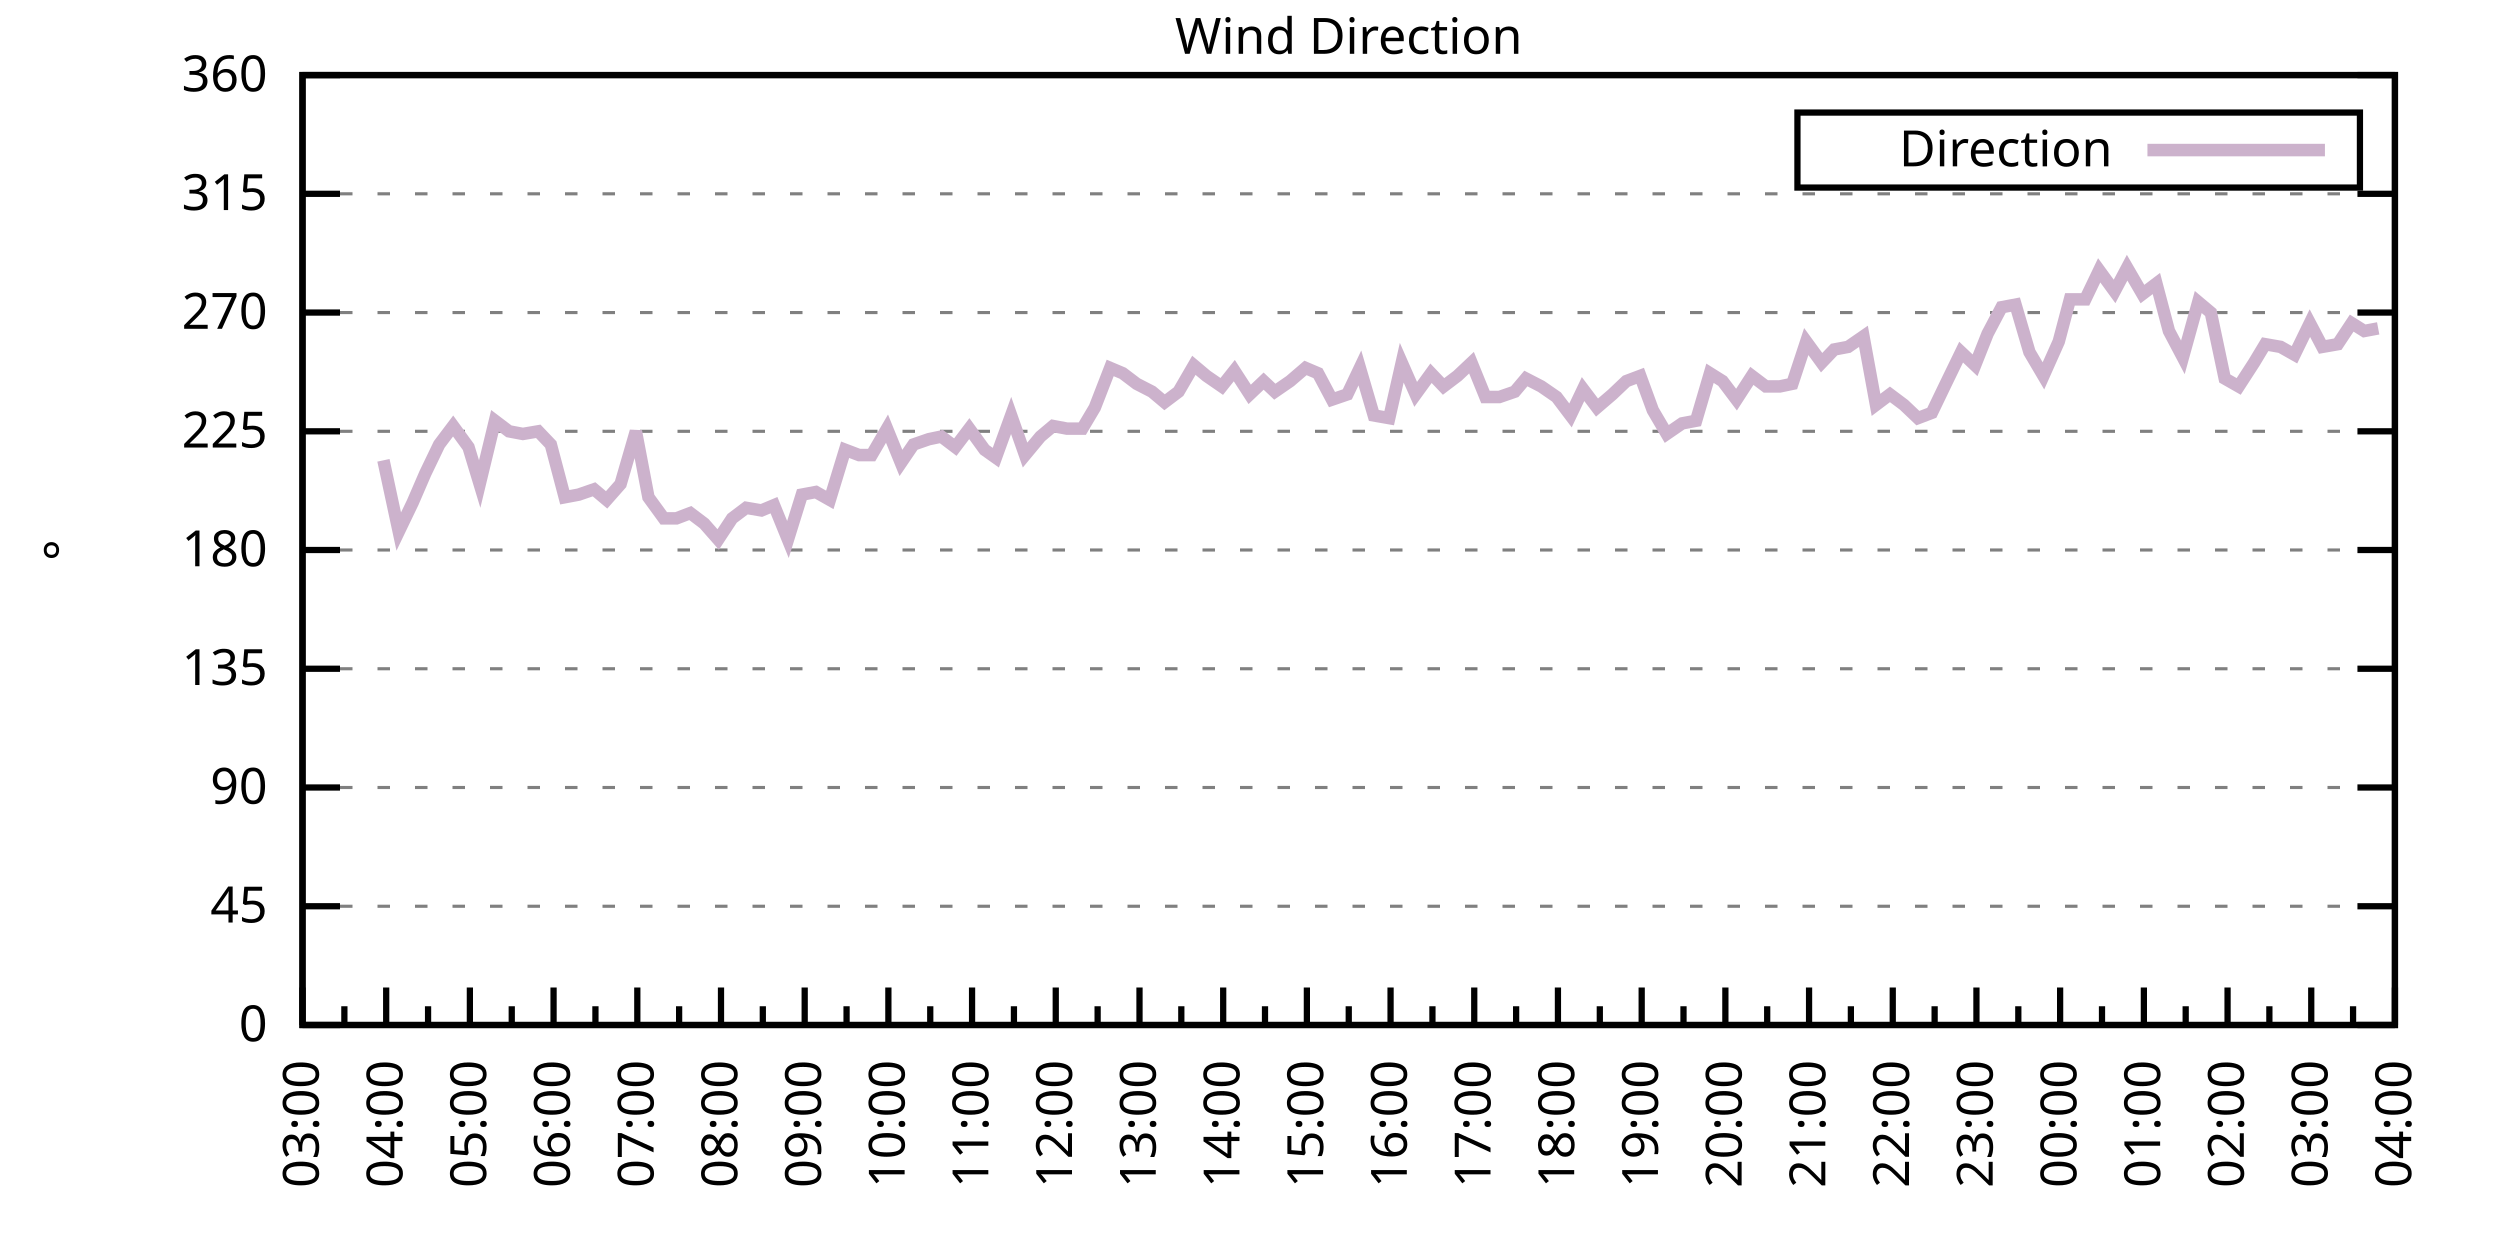
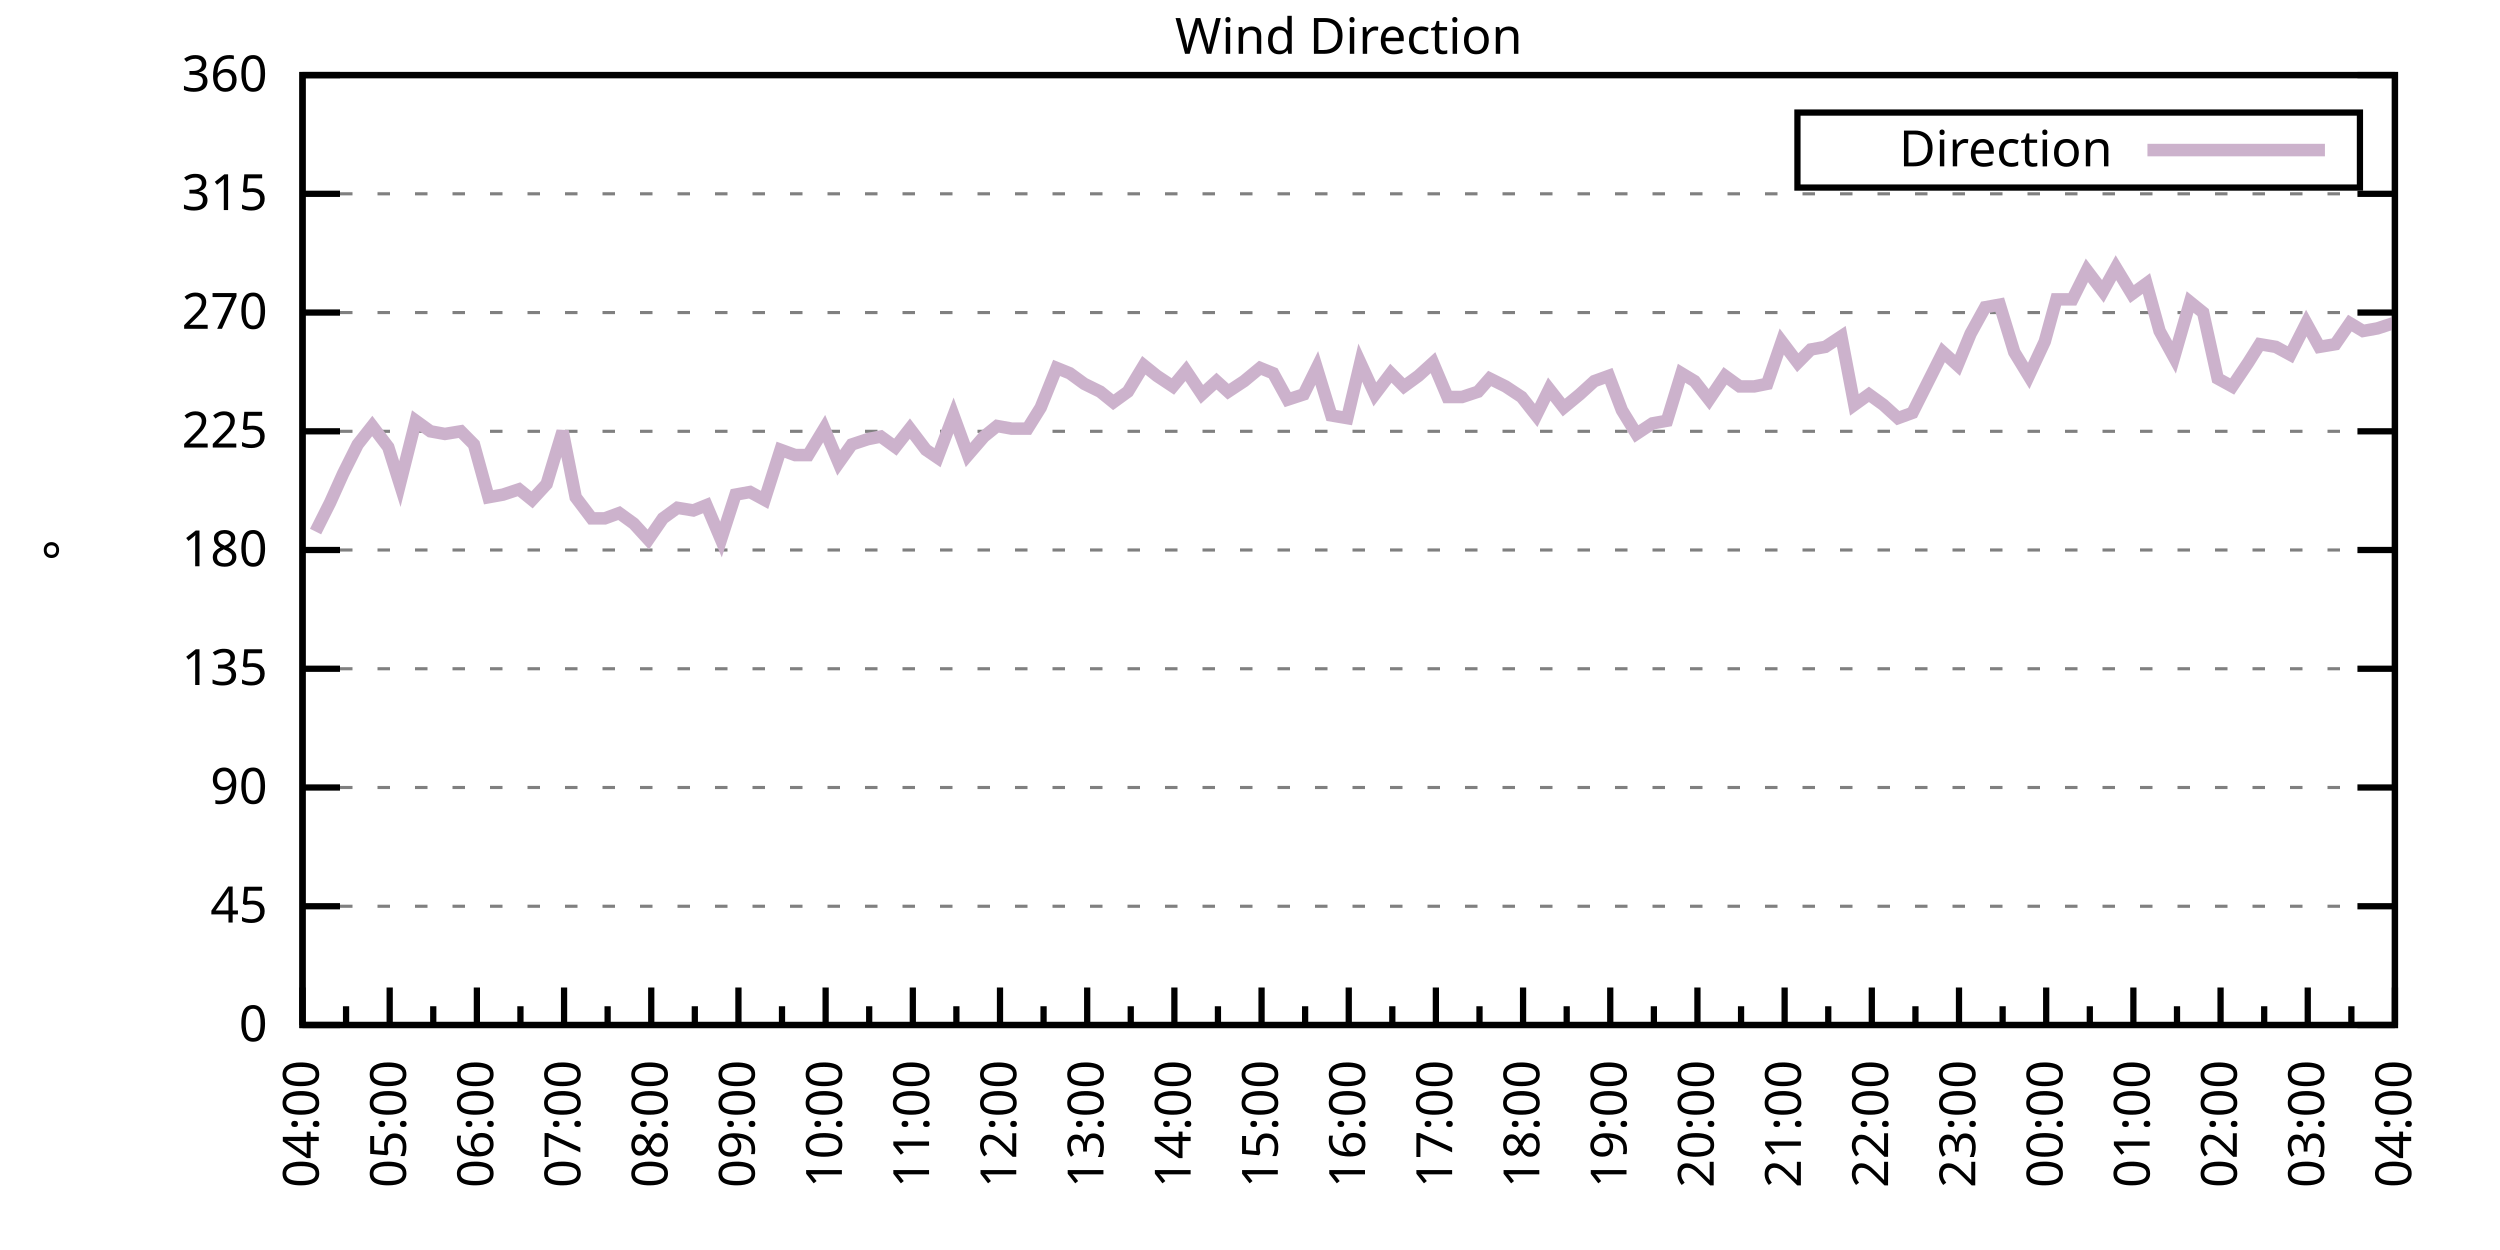
<svg xmlns="http://www.w3.org/2000/svg" xmlns:xlink="http://www.w3.org/1999/xlink" width="400" height="200" viewBox="0 0 400 200">
  <g id="gnuplot_canvas">
    <rect x="0" y="0" width="400" height="200" fill="none" />
    <defs>
      <circle id="gpDot" r="0.5" stroke-width="0.5" stroke="currentColor" />
      <path id="gpPt0" stroke-width="0.333" stroke="currentColor" d="M-1,0 h2 M0,-1 v2" />
      <path id="gpPt1" stroke-width="0.333" stroke="currentColor" d="M-1,-1 L1,1 M1,-1 L-1,1" />
      <path id="gpPt2" stroke-width="0.333" stroke="currentColor" d="M-1,0 L1,0 M0,-1 L0,1 M-1,-1 L1,1 M-1,1 L1,-1" />
      <rect id="gpPt3" stroke-width="0.333" stroke="currentColor" x="-1" y="-1" width="2" height="2" />
      <rect id="gpPt4" stroke-width="0.333" stroke="currentColor" fill="currentColor" x="-1" y="-1" width="2" height="2" />
      <circle id="gpPt5" stroke-width="0.333" stroke="currentColor" cx="0" cy="0" r="1" />
      <use xlink:href="#gpPt5" id="gpPt6" fill="currentColor" stroke="none" />
      <path id="gpPt7" stroke-width="0.333" stroke="currentColor" d="M0,-1.33 L-1.33,0.67 L1.33,0.67 z" />
      <use xlink:href="#gpPt7" id="gpPt8" fill="currentColor" stroke="none" />
      <use xlink:href="#gpPt7" id="gpPt9" stroke="currentColor" transform="rotate(180)" />
      <use xlink:href="#gpPt9" id="gpPt10" fill="currentColor" stroke="none" />
      <use xlink:href="#gpPt3" id="gpPt11" stroke="currentColor" transform="rotate(45)" />
      <use xlink:href="#gpPt11" id="gpPt12" fill="currentColor" stroke="none" />
      <path id="gpPt13" stroke-width="0.333" stroke="currentColor" d="M0,1.330 L1.265,0.411 L0.782,-1.067 L-0.782,-1.076 L-1.265,0.411 z" />
      <use xlink:href="#gpPt13" id="gpPt14" fill="currentColor" stroke="none" />
      <filter id="textbox" filterUnits="objectBoundingBox" x="0" y="0" height="1" width="1">
        <feFlood flood-color="white" flood-opacity="1" result="bgnd" />
        <feComposite in="SourceGraphic" in2="bgnd" operator="atop" />
      </filter>
      <filter id="greybox" filterUnits="objectBoundingBox" x="0" y="0" height="1" width="1">
        <feFlood flood-color="lightgrey" flood-opacity="1" result="grey" />
        <feComposite in="SourceGraphic" in2="grey" operator="atop" />
      </filter>
    </defs>
    <g fill="none" color="white" stroke="currentColor" stroke-width="1.00" stroke-linecap="butt" stroke-linejoin="miter">
</g>
    <g fill="none" color="black" stroke="currentColor" stroke-width="1.00" stroke-linecap="butt" stroke-linejoin="miter">
      <g stroke="none" shape-rendering="crispEdges">
        <polygon fill="rgb(255, 255, 255)" points="48.40,164.00 383.18,164.00 383.18,12.02 48.40,12.02 " />
      </g>
    </g>
    <g fill="none" color="black" stroke="currentColor" stroke-width="1.00" stroke-linecap="butt" stroke-linejoin="miter">
</g>
    <g fill="none" color="black" stroke="black" stroke-width="0.50" stroke-linecap="butt" stroke-linejoin="miter">
</g>
    <g fill="none" color="gray" stroke="currentColor" stroke-width="0.50" stroke-linecap="butt" stroke-linejoin="miter">
      <path stroke="gray" stroke-dasharray="2,4" class="gridline" d="M48.40,164.00 L383.19,164.00  " />
    </g>
    <g fill="none" color="gray" stroke="gray" stroke-width="1.00" stroke-linecap="butt" stroke-linejoin="miter">
</g>
    <g fill="none" color="black" stroke="currentColor" stroke-width="1.00" stroke-linecap="butt" stroke-linejoin="miter">
      <path stroke="black" d="M48.40,164.00 L54.40,164.00 M383.19,164.00 L377.19,164.00  " />
      <g transform="translate(42.80,166.60)" stroke="none" fill="black" font-family="Sans" font-size="8.00" text-anchor="end">
        <text>
          <tspan font-family="Sans"> 0</tspan>
        </text>
      </g>
    </g>
    <g fill="none" color="black" stroke="currentColor" stroke-width="1.00" stroke-linecap="butt" stroke-linejoin="miter">
</g>
    <g fill="none" color="black" stroke="black" stroke-width="0.50" stroke-linecap="butt" stroke-linejoin="miter">
</g>
    <g fill="none" color="gray" stroke="currentColor" stroke-width="0.50" stroke-linecap="butt" stroke-linejoin="miter">
      <path stroke="gray" stroke-dasharray="2,4" class="gridline" d="M48.40,145.00 L383.19,145.00  " />
    </g>
    <g fill="none" color="gray" stroke="gray" stroke-width="1.00" stroke-linecap="butt" stroke-linejoin="miter">
</g>
    <g fill="none" color="black" stroke="currentColor" stroke-width="1.00" stroke-linecap="butt" stroke-linejoin="miter">
      <path stroke="black" d="M48.40,145.00 L54.40,145.00 M383.19,145.00 L377.19,145.00  " />
      <g transform="translate(42.80,147.60)" stroke="none" fill="black" font-family="Sans" font-size="8.00" text-anchor="end">
        <text>
          <tspan font-family="Sans"> 45</tspan>
        </text>
      </g>
    </g>
    <g fill="none" color="black" stroke="currentColor" stroke-width="1.00" stroke-linecap="butt" stroke-linejoin="miter">
</g>
    <g fill="none" color="black" stroke="black" stroke-width="0.50" stroke-linecap="butt" stroke-linejoin="miter">
</g>
    <g fill="none" color="gray" stroke="currentColor" stroke-width="0.50" stroke-linecap="butt" stroke-linejoin="miter">
      <path stroke="gray" stroke-dasharray="2,4" class="gridline" d="M48.40,126.00 L383.19,126.00  " />
    </g>
    <g fill="none" color="gray" stroke="gray" stroke-width="1.00" stroke-linecap="butt" stroke-linejoin="miter">
</g>
    <g fill="none" color="black" stroke="currentColor" stroke-width="1.00" stroke-linecap="butt" stroke-linejoin="miter">
      <path stroke="black" d="M48.40,126.00 L54.40,126.00 M383.19,126.00 L377.19,126.00  " />
      <g transform="translate(42.80,128.60)" stroke="none" fill="black" font-family="Sans" font-size="8.00" text-anchor="end">
        <text>
          <tspan font-family="Sans"> 90</tspan>
        </text>
      </g>
    </g>
    <g fill="none" color="black" stroke="currentColor" stroke-width="1.00" stroke-linecap="butt" stroke-linejoin="miter">
</g>
    <g fill="none" color="black" stroke="black" stroke-width="0.50" stroke-linecap="butt" stroke-linejoin="miter">
</g>
    <g fill="none" color="gray" stroke="currentColor" stroke-width="0.50" stroke-linecap="butt" stroke-linejoin="miter">
      <path stroke="gray" stroke-dasharray="2,4" class="gridline" d="M48.40,107.00 L383.19,107.00  " />
    </g>
    <g fill="none" color="gray" stroke="gray" stroke-width="1.00" stroke-linecap="butt" stroke-linejoin="miter">
</g>
    <g fill="none" color="black" stroke="currentColor" stroke-width="1.00" stroke-linecap="butt" stroke-linejoin="miter">
      <path stroke="black" d="M48.40,107.00 L54.40,107.00 M383.19,107.00 L377.19,107.00  " />
      <g transform="translate(42.80,109.60)" stroke="none" fill="black" font-family="Sans" font-size="8.00" text-anchor="end">
        <text>
          <tspan font-family="Sans"> 135</tspan>
        </text>
      </g>
    </g>
    <g fill="none" color="black" stroke="currentColor" stroke-width="1.00" stroke-linecap="butt" stroke-linejoin="miter">
</g>
    <g fill="none" color="black" stroke="black" stroke-width="0.50" stroke-linecap="butt" stroke-linejoin="miter">
</g>
    <g fill="none" color="gray" stroke="currentColor" stroke-width="0.50" stroke-linecap="butt" stroke-linejoin="miter">
      <path stroke="gray" stroke-dasharray="2,4" class="gridline" d="M48.40,88.00 L383.19,88.00  " />
    </g>
    <g fill="none" color="gray" stroke="gray" stroke-width="1.00" stroke-linecap="butt" stroke-linejoin="miter">
</g>
    <g fill="none" color="black" stroke="currentColor" stroke-width="1.00" stroke-linecap="butt" stroke-linejoin="miter">
      <path stroke="black" d="M48.40,88.00 L54.40,88.00 M383.19,88.00 L377.19,88.00  " />
      <g transform="translate(42.80,90.60)" stroke="none" fill="black" font-family="Sans" font-size="8.00" text-anchor="end">
        <text>
          <tspan font-family="Sans"> 180</tspan>
        </text>
      </g>
    </g>
    <g fill="none" color="black" stroke="currentColor" stroke-width="1.00" stroke-linecap="butt" stroke-linejoin="miter">
</g>
    <g fill="none" color="black" stroke="black" stroke-width="0.50" stroke-linecap="butt" stroke-linejoin="miter">
</g>
    <g fill="none" color="gray" stroke="currentColor" stroke-width="0.50" stroke-linecap="butt" stroke-linejoin="miter">
      <path stroke="gray" stroke-dasharray="2,4" class="gridline" d="M48.40,69.01 L383.19,69.01  " />
    </g>
    <g fill="none" color="gray" stroke="gray" stroke-width="1.00" stroke-linecap="butt" stroke-linejoin="miter">
</g>
    <g fill="none" color="black" stroke="currentColor" stroke-width="1.00" stroke-linecap="butt" stroke-linejoin="miter">
      <path stroke="black" d="M48.40,69.01 L54.40,69.01 M383.19,69.01 L377.19,69.01  " />
      <g transform="translate(42.80,71.61)" stroke="none" fill="black" font-family="Sans" font-size="8.00" text-anchor="end">
        <text>
          <tspan font-family="Sans"> 225</tspan>
        </text>
      </g>
    </g>
    <g fill="none" color="black" stroke="currentColor" stroke-width="1.00" stroke-linecap="butt" stroke-linejoin="miter">
</g>
    <g fill="none" color="black" stroke="black" stroke-width="0.50" stroke-linecap="butt" stroke-linejoin="miter">
</g>
    <g fill="none" color="gray" stroke="currentColor" stroke-width="0.50" stroke-linecap="butt" stroke-linejoin="miter">
      <path stroke="gray" stroke-dasharray="2,4" class="gridline" d="M48.40,50.01 L383.19,50.01  " />
    </g>
    <g fill="none" color="gray" stroke="gray" stroke-width="1.00" stroke-linecap="butt" stroke-linejoin="miter">
</g>
    <g fill="none" color="black" stroke="currentColor" stroke-width="1.00" stroke-linecap="butt" stroke-linejoin="miter">
      <path stroke="black" d="M48.40,50.01 L54.40,50.01 M383.19,50.01 L377.19,50.01  " />
      <g transform="translate(42.80,52.61)" stroke="none" fill="black" font-family="Sans" font-size="8.00" text-anchor="end">
        <text>
          <tspan font-family="Sans"> 270</tspan>
        </text>
      </g>
    </g>
    <g fill="none" color="black" stroke="currentColor" stroke-width="1.00" stroke-linecap="butt" stroke-linejoin="miter">
</g>
    <g fill="none" color="black" stroke="black" stroke-width="0.50" stroke-linecap="butt" stroke-linejoin="miter">
</g>
    <g fill="none" color="gray" stroke="currentColor" stroke-width="0.50" stroke-linecap="butt" stroke-linejoin="miter">
      <path stroke="gray" stroke-dasharray="2,4" class="gridline" d="M48.40,31.01 L383.19,31.01  " />
    </g>
    <g fill="none" color="gray" stroke="gray" stroke-width="1.00" stroke-linecap="butt" stroke-linejoin="miter">
</g>
    <g fill="none" color="black" stroke="currentColor" stroke-width="1.00" stroke-linecap="butt" stroke-linejoin="miter">
      <path stroke="black" d="M48.40,31.01 L54.40,31.01 M383.19,31.01 L377.19,31.01  " />
      <g transform="translate(42.80,33.61)" stroke="none" fill="black" font-family="Sans" font-size="8.00" text-anchor="end">
        <text>
          <tspan font-family="Sans"> 315</tspan>
        </text>
      </g>
    </g>
    <g fill="none" color="black" stroke="currentColor" stroke-width="1.00" stroke-linecap="butt" stroke-linejoin="miter">
</g>
    <g fill="none" color="black" stroke="black" stroke-width="0.50" stroke-linecap="butt" stroke-linejoin="miter">
</g>
    <g fill="none" color="gray" stroke="currentColor" stroke-width="0.50" stroke-linecap="butt" stroke-linejoin="miter">
      <path stroke="gray" stroke-dasharray="2,4" class="gridline" d="M48.40,12.01 L383.19,12.01  " />
    </g>
    <g fill="none" color="gray" stroke="gray" stroke-width="1.00" stroke-linecap="butt" stroke-linejoin="miter">
</g>
    <g fill="none" color="black" stroke="currentColor" stroke-width="1.00" stroke-linecap="butt" stroke-linejoin="miter">
      <path stroke="black" d="M48.40,12.01 L54.40,12.01 M383.19,12.01 L377.19,12.01  " />
      <g transform="translate(42.80,14.61)" stroke="none" fill="black" font-family="Sans" font-size="8.00" text-anchor="end">
        <text>
          <tspan font-family="Sans"> 360</tspan>
        </text>
      </g>
    </g>
    <g fill="none" color="black" stroke="currentColor" stroke-width="1.00" stroke-linecap="butt" stroke-linejoin="miter">
      <path stroke="black" d="M48.40,164.00 L48.40,158.00  " />
      <g transform="translate(51.00,169.60) rotate(270)" stroke="none" fill="black" font-family="Sans" font-size="8.00" text-anchor="end">
        <text>
+           <tspan font-family="Sans">04:00</tspan>
+         </text>
+       </g>
+     </g>
+     <g fill="none" color="black" stroke="currentColor" stroke-width="1.00" stroke-linecap="butt" stroke-linejoin="miter">
+       <path stroke="black" d="M55.37,164.00 L55.37,161.00 M62.35,164.00 L62.35,158.00  " />
+       <g transform="translate(64.95,169.60) rotate(270)" stroke="none" fill="black" font-family="Sans" font-size="8.00" text-anchor="end">
+         <text>
+           <tspan font-family="Sans">05:00</tspan>
+         </text>
+       </g>
+     </g>
+     <g fill="none" color="black" stroke="currentColor" stroke-width="1.00" stroke-linecap="butt" stroke-linejoin="miter">
+       <path stroke="black" d="M69.32,164.00 L69.32,161.00 M76.30,164.00 L76.30,158.00  " />
+       <g transform="translate(78.90,169.60) rotate(270)" stroke="none" fill="black" font-family="Sans" font-size="8.00" text-anchor="end">
+         <text>
+           <tspan font-family="Sans">06:00</tspan>
+         </text>
+       </g>
+     </g>
+     <g fill="none" color="black" stroke="currentColor" stroke-width="1.00" stroke-linecap="butt" stroke-linejoin="miter">
+       <path stroke="black" d="M83.27,164.00 L83.27,161.00 M90.25,164.00 L90.25,158.00  " />
+       <g transform="translate(92.85,169.60) rotate(270)" stroke="none" fill="black" font-family="Sans" font-size="8.00" text-anchor="end">
+         <text>
+           <tspan font-family="Sans">07:00</tspan>
+         </text>
+       </g>
+     </g>
+     <g fill="none" color="black" stroke="currentColor" stroke-width="1.00" stroke-linecap="butt" stroke-linejoin="miter">
+       <path stroke="black" d="M97.22,164.00 L97.22,161.00 M104.20,164.00 L104.20,158.00  " />
+       <g transform="translate(106.80,169.60) rotate(270)" stroke="none" fill="black" font-family="Sans" font-size="8.00" text-anchor="end">
+         <text>
+           <tspan font-family="Sans">08:00</tspan>
+         </text>
+       </g>
+     </g>
+     <g fill="none" color="black" stroke="currentColor" stroke-width="1.00" stroke-linecap="butt" stroke-linejoin="miter">
+       <path stroke="black" d="M111.17,164.00 L111.17,161.00 M118.15,164.00 L118.15,158.00  " />
+       <g transform="translate(120.75,169.60) rotate(270)" stroke="none" fill="black" font-family="Sans" font-size="8.00" text-anchor="end">
+         <text>
+           <tspan font-family="Sans">09:00</tspan>
+         </text>
+       </g>
+     </g>
+     <g fill="none" color="black" stroke="currentColor" stroke-width="1.00" stroke-linecap="butt" stroke-linejoin="miter">
+       <path stroke="black" d="M125.12,164.00 L125.12,161.00 M132.10,164.00 L132.10,158.00  " />
+       <g transform="translate(134.70,169.60) rotate(270)" stroke="none" fill="black" font-family="Sans" font-size="8.00" text-anchor="end">
+         <text>
+           <tspan font-family="Sans">10:00</tspan>
+         </text>
+       </g>
+     </g>
+     <g fill="none" color="black" stroke="currentColor" stroke-width="1.00" stroke-linecap="butt" stroke-linejoin="miter">
+       <path stroke="black" d="M139.07,164.00 L139.07,161.00 M146.05,164.00 L146.05,158.00  " />
+       <g transform="translate(148.65,169.60) rotate(270)" stroke="none" fill="black" font-family="Sans" font-size="8.00" text-anchor="end">
+         <text>
+           <tspan font-family="Sans">11:00</tspan>
+         </text>
+       </g>
+     </g>
+     <g fill="none" color="black" stroke="currentColor" stroke-width="1.00" stroke-linecap="butt" stroke-linejoin="miter">
+       <path stroke="black" d="M153.02,164.00 L153.02,161.00 M160.00,164.00 L160.00,158.00  " />
+       <g transform="translate(162.60,169.60) rotate(270)" stroke="none" fill="black" font-family="Sans" font-size="8.00" text-anchor="end">
+         <text>
+           <tspan font-family="Sans">12:00</tspan>
+         </text>
+       </g>
+     </g>
+     <g fill="none" color="black" stroke="currentColor" stroke-width="1.00" stroke-linecap="butt" stroke-linejoin="miter">
+       <path stroke="black" d="M166.97,164.00 L166.97,161.00 M173.95,164.00 L173.95,158.00  " />
+       <g transform="translate(176.55,169.60) rotate(270)" stroke="none" fill="black" font-family="Sans" font-size="8.00" text-anchor="end">
+         <text>
+           <tspan font-family="Sans">13:00</tspan>
+         </text>
+       </g>
+     </g>
+     <g fill="none" color="black" stroke="currentColor" stroke-width="1.00" stroke-linecap="butt" stroke-linejoin="miter">
+       <path stroke="black" d="M180.92,164.00 L180.92,161.00 M187.90,164.00 L187.90,158.00  " />
+       <g transform="translate(190.50,169.60) rotate(270)" stroke="none" fill="black" font-family="Sans" font-size="8.00" text-anchor="end">
+         <text>
+           <tspan font-family="Sans">14:00</tspan>
+         </text>
+       </g>
+     </g>
+     <g fill="none" color="black" stroke="currentColor" stroke-width="1.00" stroke-linecap="butt" stroke-linejoin="miter">
+       <path stroke="black" d="M194.87,164.00 L194.87,161.00 M201.85,164.00 L201.85,158.00  " />
+       <g transform="translate(204.45,169.60) rotate(270)" stroke="none" fill="black" font-family="Sans" font-size="8.00" text-anchor="end">
+         <text>
+           <tspan font-family="Sans">15:00</tspan>
+         </text>
+       </g>
+     </g>
+     <g fill="none" color="black" stroke="currentColor" stroke-width="1.00" stroke-linecap="butt" stroke-linejoin="miter">
+       <path stroke="black" d="M208.82,164.00 L208.82,161.00 M215.80,164.00 L215.80,158.00  " />
+       <g transform="translate(218.40,169.60) rotate(270)" stroke="none" fill="black" font-family="Sans" font-size="8.00" text-anchor="end">
+         <text>
+           <tspan font-family="Sans">16:00</tspan>
+         </text>
+       </g>
+     </g>
+     <g fill="none" color="black" stroke="currentColor" stroke-width="1.00" stroke-linecap="butt" stroke-linejoin="miter">
+       <path stroke="black" d="M222.77,164.00 L222.77,161.00 M229.74,164.00 L229.74,158.00  " />
+       <g transform="translate(232.34,169.60) rotate(270)" stroke="none" fill="black" font-family="Sans" font-size="8.00" text-anchor="end">
+         <text>
+           <tspan font-family="Sans">17:00</tspan>
+         </text>
+       </g>
+     </g>
+     <g fill="none" color="black" stroke="currentColor" stroke-width="1.00" stroke-linecap="butt" stroke-linejoin="miter">
+       <path stroke="black" d="M236.72,164.00 L236.72,161.00 M243.69,164.00 L243.69,158.00  " />
+       <g transform="translate(246.29,169.60) rotate(270)" stroke="none" fill="black" font-family="Sans" font-size="8.00" text-anchor="end">
+         <text>
+           <tspan font-family="Sans">18:00</tspan>
+         </text>
+       </g>
+     </g>
+     <g fill="none" color="black" stroke="currentColor" stroke-width="1.00" stroke-linecap="butt" stroke-linejoin="miter">
+       <path stroke="black" d="M250.67,164.00 L250.67,161.00 M257.64,164.00 L257.64,158.00  " />
+       <g transform="translate(260.24,169.60) rotate(270)" stroke="none" fill="black" font-family="Sans" font-size="8.00" text-anchor="end">
+         <text>
+           <tspan font-family="Sans">19:00</tspan>
+         </text>
+       </g>
+     </g>
+     <g fill="none" color="black" stroke="currentColor" stroke-width="1.00" stroke-linecap="butt" stroke-linejoin="miter">
+       <path stroke="black" d="M264.62,164.00 L264.62,161.00 M271.59,164.00 L271.59,158.00  " />
+       <g transform="translate(274.19,169.60) rotate(270)" stroke="none" fill="black" font-family="Sans" font-size="8.00" text-anchor="end">
+         <text>
+           <tspan font-family="Sans">20:00</tspan>
+         </text>
+       </g>
+     </g>
+     <g fill="none" color="black" stroke="currentColor" stroke-width="1.00" stroke-linecap="butt" stroke-linejoin="miter">
+       <path stroke="black" d="M278.57,164.00 L278.57,161.00 M285.54,164.00 L285.54,158.00  " />
+       <g transform="translate(288.14,169.60) rotate(270)" stroke="none" fill="black" font-family="Sans" font-size="8.00" text-anchor="end">
+         <text>
+           <tspan font-family="Sans">21:00</tspan>
+         </text>
+       </g>
+     </g>
+     <g fill="none" color="black" stroke="currentColor" stroke-width="1.00" stroke-linecap="butt" stroke-linejoin="miter">
+       <path stroke="black" d="M292.52,164.00 L292.52,161.00 M299.49,164.00 L299.49,158.00  " />
+       <g transform="translate(302.09,169.60) rotate(270)" stroke="none" fill="black" font-family="Sans" font-size="8.00" text-anchor="end">
+         <text>
+           <tspan font-family="Sans">22:00</tspan>
+         </text>
+       </g>
+     </g>
+     <g fill="none" color="black" stroke="currentColor" stroke-width="1.00" stroke-linecap="butt" stroke-linejoin="miter">
+       <path stroke="black" d="M306.47,164.00 L306.47,161.00 M313.44,164.00 L313.44,158.00  " />
+       <g transform="translate(316.04,169.60) rotate(270)" stroke="none" fill="black" font-family="Sans" font-size="8.00" text-anchor="end">
+         <text>
+           <tspan font-family="Sans">23:00</tspan>
+         </text>
+       </g>
+     </g>
+     <g fill="none" color="black" stroke="currentColor" stroke-width="1.00" stroke-linecap="butt" stroke-linejoin="miter">
+       <path stroke="black" d="M320.42,164.00 L320.42,161.00 M327.39,164.00 L327.39,158.00  " />
+       <g transform="translate(329.99,169.60) rotate(270)" stroke="none" fill="black" font-family="Sans" font-size="8.00" text-anchor="end">
+         <text>
+           <tspan font-family="Sans">00:00</tspan>
+         </text>
+       </g>
+     </g>
+     <g fill="none" color="black" stroke="currentColor" stroke-width="1.00" stroke-linecap="butt" stroke-linejoin="miter">
+       <path stroke="black" d="M334.37,164.00 L334.37,161.00 M341.34,164.00 L341.34,158.00  " />
+       <g transform="translate(343.94,169.60) rotate(270)" stroke="none" fill="black" font-family="Sans" font-size="8.00" text-anchor="end">
+         <text>
+           <tspan font-family="Sans">01:00</tspan>
+         </text>
+       </g>
+     </g>
+     <g fill="none" color="black" stroke="currentColor" stroke-width="1.00" stroke-linecap="butt" stroke-linejoin="miter">
+       <path stroke="black" d="M348.32,164.00 L348.32,161.00 M355.29,164.00 L355.29,158.00  " />
+       <g transform="translate(357.89,169.60) rotate(270)" stroke="none" fill="black" font-family="Sans" font-size="8.00" text-anchor="end">
+         <text>
+           <tspan font-family="Sans">02:00</tspan>
+         </text>
+       </g>
+     </g>
+     <g fill="none" color="black" stroke="currentColor" stroke-width="1.00" stroke-linecap="butt" stroke-linejoin="miter">
+       <path stroke="black" d="M362.27,164.00 L362.27,161.00 M369.24,164.00 L369.24,158.00  " />
+       <g transform="translate(371.84,169.60) rotate(270)" stroke="none" fill="black" font-family="Sans" font-size="8.00" text-anchor="end">
+         <text>
          <tspan font-family="Sans">03:00</tspan>
        </text>
      </g>
    </g>
    <g fill="none" color="black" stroke="currentColor" stroke-width="1.00" stroke-linecap="butt" stroke-linejoin="miter">
-       <path stroke="black" d="M55.10,164.00 L55.10,161.00 M61.79,164.00 L61.79,158.00  " />
-       <g transform="translate(64.39,169.60) rotate(270)" stroke="none" fill="black" font-family="Sans" font-size="8.00" text-anchor="end">
-         <text>
-           <tspan font-family="Sans">04:00</tspan>
-         </text>
-       </g>
-     </g>
-     <g fill="none" color="black" stroke="currentColor" stroke-width="1.00" stroke-linecap="butt" stroke-linejoin="miter">
-       <path stroke="black" d="M68.49,164.00 L68.49,161.00 M75.18,164.00 L75.18,158.00  " />
-       <g transform="translate(77.78,169.60) rotate(270)" stroke="none" fill="black" font-family="Sans" font-size="8.00" text-anchor="end">
-         <text>
-           <tspan font-family="Sans">05:00</tspan>
-         </text>
-       </g>
-     </g>
-     <g fill="none" color="black" stroke="currentColor" stroke-width="1.00" stroke-linecap="butt" stroke-linejoin="miter">
-       <path stroke="black" d="M81.88,164.00 L81.88,161.00 M88.57,164.00 L88.57,158.00  " />
-       <g transform="translate(91.17,169.60) rotate(270)" stroke="none" fill="black" font-family="Sans" font-size="8.00" text-anchor="end">
-         <text>
-           <tspan font-family="Sans">06:00</tspan>
-         </text>
-       </g>
-     </g>
-     <g fill="none" color="black" stroke="currentColor" stroke-width="1.00" stroke-linecap="butt" stroke-linejoin="miter">
-       <path stroke="black" d="M95.27,164.00 L95.27,161.00 M101.97,164.00 L101.97,158.00  " />
-       <g transform="translate(104.57,169.60) rotate(270)" stroke="none" fill="black" font-family="Sans" font-size="8.00" text-anchor="end">
-         <text>
-           <tspan font-family="Sans">07:00</tspan>
-         </text>
-       </g>
-     </g>
-     <g fill="none" color="black" stroke="currentColor" stroke-width="1.00" stroke-linecap="butt" stroke-linejoin="miter">
-       <path stroke="black" d="M108.66,164.00 L108.66,161.00 M115.36,164.00 L115.36,158.00  " />
-       <g transform="translate(117.96,169.60) rotate(270)" stroke="none" fill="black" font-family="Sans" font-size="8.00" text-anchor="end">
-         <text>
-           <tspan font-family="Sans">08:00</tspan>
-         </text>
-       </g>
-     </g>
-     <g fill="none" color="black" stroke="currentColor" stroke-width="1.00" stroke-linecap="butt" stroke-linejoin="miter">
-       <path stroke="black" d="M122.05,164.00 L122.05,161.00 M128.75,164.00 L128.75,158.00  " />
-       <g transform="translate(131.35,169.60) rotate(270)" stroke="none" fill="black" font-family="Sans" font-size="8.00" text-anchor="end">
-         <text>
-           <tspan font-family="Sans">09:00</tspan>
-         </text>
-       </g>
-     </g>
-     <g fill="none" color="black" stroke="currentColor" stroke-width="1.00" stroke-linecap="butt" stroke-linejoin="miter">
-       <path stroke="black" d="M135.45,164.00 L135.45,161.00 M142.14,164.00 L142.14,158.00  " />
-       <g transform="translate(144.74,169.60) rotate(270)" stroke="none" fill="black" font-family="Sans" font-size="8.00" text-anchor="end">
-         <text>
-           <tspan font-family="Sans">10:00</tspan>
-         </text>
-       </g>
-     </g>
-     <g fill="none" color="black" stroke="currentColor" stroke-width="1.00" stroke-linecap="butt" stroke-linejoin="miter">
-       <path stroke="black" d="M148.84,164.00 L148.84,161.00 M155.53,164.00 L155.53,158.00  " />
-       <g transform="translate(158.13,169.60) rotate(270)" stroke="none" fill="black" font-family="Sans" font-size="8.00" text-anchor="end">
-         <text>
-           <tspan font-family="Sans">11:00</tspan>
-         </text>
-       </g>
-     </g>
-     <g fill="none" color="black" stroke="currentColor" stroke-width="1.00" stroke-linecap="butt" stroke-linejoin="miter">
-       <path stroke="black" d="M162.23,164.00 L162.23,161.00 M168.92,164.00 L168.92,158.00  " />
-       <g transform="translate(171.52,169.60) rotate(270)" stroke="none" fill="black" font-family="Sans" font-size="8.00" text-anchor="end">
-         <text>
-           <tspan font-family="Sans">12:00</tspan>
-         </text>
-       </g>
-     </g>
-     <g fill="none" color="black" stroke="currentColor" stroke-width="1.00" stroke-linecap="butt" stroke-linejoin="miter">
-       <path stroke="black" d="M175.62,164.00 L175.62,161.00 M182.32,164.00 L182.32,158.00  " />
-       <g transform="translate(184.92,169.60) rotate(270)" stroke="none" fill="black" font-family="Sans" font-size="8.00" text-anchor="end">
-         <text>
-           <tspan font-family="Sans">13:00</tspan>
-         </text>
-       </g>
-     </g>
-     <g fill="none" color="black" stroke="currentColor" stroke-width="1.00" stroke-linecap="butt" stroke-linejoin="miter">
-       <path stroke="black" d="M189.01,164.00 L189.01,161.00 M195.71,164.00 L195.71,158.00  " />
-       <g transform="translate(198.31,169.60) rotate(270)" stroke="none" fill="black" font-family="Sans" font-size="8.00" text-anchor="end">
-         <text>
-           <tspan font-family="Sans">14:00</tspan>
-         </text>
-       </g>
-     </g>
-     <g fill="none" color="black" stroke="currentColor" stroke-width="1.00" stroke-linecap="butt" stroke-linejoin="miter">
-       <path stroke="black" d="M202.40,164.00 L202.40,161.00 M209.10,164.00 L209.10,158.00  " />
-       <g transform="translate(211.70,169.60) rotate(270)" stroke="none" fill="black" font-family="Sans" font-size="8.00" text-anchor="end">
-         <text>
-           <tspan font-family="Sans">15:00</tspan>
-         </text>
-       </g>
-     </g>
-     <g fill="none" color="black" stroke="currentColor" stroke-width="1.00" stroke-linecap="butt" stroke-linejoin="miter">
-       <path stroke="black" d="M215.80,164.00 L215.80,161.00 M222.49,164.00 L222.49,158.00  " />
-       <g transform="translate(225.09,169.60) rotate(270)" stroke="none" fill="black" font-family="Sans" font-size="8.00" text-anchor="end">
-         <text>
-           <tspan font-family="Sans">16:00</tspan>
-         </text>
-       </g>
-     </g>
-     <g fill="none" color="black" stroke="currentColor" stroke-width="1.00" stroke-linecap="butt" stroke-linejoin="miter">
-       <path stroke="black" d="M229.19,164.00 L229.19,161.00 M235.88,164.00 L235.88,158.00  " />
-       <g transform="translate(238.48,169.60) rotate(270)" stroke="none" fill="black" font-family="Sans" font-size="8.00" text-anchor="end">
-         <text>
-           <tspan font-family="Sans">17:00</tspan>
-         </text>
-       </g>
-     </g>
-     <g fill="none" color="black" stroke="currentColor" stroke-width="1.00" stroke-linecap="butt" stroke-linejoin="miter">
-       <path stroke="black" d="M242.58,164.00 L242.58,161.00 M249.27,164.00 L249.27,158.00  " />
-       <g transform="translate(251.87,169.60) rotate(270)" stroke="none" fill="black" font-family="Sans" font-size="8.00" text-anchor="end">
-         <text>
-           <tspan font-family="Sans">18:00</tspan>
-         </text>
-       </g>
-     </g>
-     <g fill="none" color="black" stroke="currentColor" stroke-width="1.00" stroke-linecap="butt" stroke-linejoin="miter">
-       <path stroke="black" d="M255.97,164.00 L255.97,161.00 M262.67,164.00 L262.67,158.00  " />
-       <g transform="translate(265.27,169.60) rotate(270)" stroke="none" fill="black" font-family="Sans" font-size="8.00" text-anchor="end">
-         <text>
-           <tspan font-family="Sans">19:00</tspan>
-         </text>
-       </g>
-     </g>
-     <g fill="none" color="black" stroke="currentColor" stroke-width="1.00" stroke-linecap="butt" stroke-linejoin="miter">
-       <path stroke="black" d="M269.36,164.00 L269.36,161.00 M276.06,164.00 L276.06,158.00  " />
-       <g transform="translate(278.66,169.60) rotate(270)" stroke="none" fill="black" font-family="Sans" font-size="8.00" text-anchor="end">
-         <text>
-           <tspan font-family="Sans">20:00</tspan>
-         </text>
-       </g>
-     </g>
-     <g fill="none" color="black" stroke="currentColor" stroke-width="1.00" stroke-linecap="butt" stroke-linejoin="miter">
-       <path stroke="black" d="M282.75,164.00 L282.75,161.00 M289.45,164.00 L289.45,158.00  " />
-       <g transform="translate(292.05,169.60) rotate(270)" stroke="none" fill="black" font-family="Sans" font-size="8.00" text-anchor="end">
-         <text>
-           <tspan font-family="Sans">21:00</tspan>
-         </text>
-       </g>
-     </g>
-     <g fill="none" color="black" stroke="currentColor" stroke-width="1.00" stroke-linecap="butt" stroke-linejoin="miter">
-       <path stroke="black" d="M296.14,164.00 L296.14,161.00 M302.84,164.00 L302.84,158.00  " />
-       <g transform="translate(305.44,169.60) rotate(270)" stroke="none" fill="black" font-family="Sans" font-size="8.00" text-anchor="end">
-         <text>
-           <tspan font-family="Sans">22:00</tspan>
-         </text>
-       </g>
-     </g>
-     <g fill="none" color="black" stroke="currentColor" stroke-width="1.00" stroke-linecap="butt" stroke-linejoin="miter">
-       <path stroke="black" d="M309.54,164.00 L309.54,161.00 M316.23,164.00 L316.23,158.00  " />
-       <g transform="translate(318.83,169.60) rotate(270)" stroke="none" fill="black" font-family="Sans" font-size="8.00" text-anchor="end">
-         <text>
-           <tspan font-family="Sans">23:00</tspan>
-         </text>
-       </g>
-     </g>
-     <g fill="none" color="black" stroke="currentColor" stroke-width="1.00" stroke-linecap="butt" stroke-linejoin="miter">
-       <path stroke="black" d="M322.93,164.00 L322.93,161.00 M329.62,164.00 L329.62,158.00  " />
-       <g transform="translate(332.22,169.60) rotate(270)" stroke="none" fill="black" font-family="Sans" font-size="8.00" text-anchor="end">
-         <text>
-           <tspan font-family="Sans">00:00</tspan>
-         </text>
-       </g>
-     </g>
-     <g fill="none" color="black" stroke="currentColor" stroke-width="1.00" stroke-linecap="butt" stroke-linejoin="miter">
-       <path stroke="black" d="M336.32,164.00 L336.32,161.00 M343.02,164.00 L343.02,158.00  " />
-       <g transform="translate(345.62,169.60) rotate(270)" stroke="none" fill="black" font-family="Sans" font-size="8.00" text-anchor="end">
-         <text>
-           <tspan font-family="Sans">01:00</tspan>
-         </text>
-       </g>
-     </g>
-     <g fill="none" color="black" stroke="currentColor" stroke-width="1.00" stroke-linecap="butt" stroke-linejoin="miter">
-       <path stroke="black" d="M349.71,164.00 L349.71,161.00 M356.41,164.00 L356.41,158.00  " />
-       <g transform="translate(359.01,169.60) rotate(270)" stroke="none" fill="black" font-family="Sans" font-size="8.00" text-anchor="end">
-         <text>
-           <tspan font-family="Sans">02:00</tspan>
-         </text>
-       </g>
-     </g>
-     <g fill="none" color="black" stroke="currentColor" stroke-width="1.00" stroke-linecap="butt" stroke-linejoin="miter">
-       <path stroke="black" d="M363.10,164.00 L363.10,161.00 M369.80,164.00 L369.80,158.00  " />
-       <g transform="translate(372.40,169.60) rotate(270)" stroke="none" fill="black" font-family="Sans" font-size="8.00" text-anchor="end">
-         <text>
-           <tspan font-family="Sans">03:00</tspan>
-         </text>
-       </g>
-     </g>
-     <g fill="none" color="black" stroke="currentColor" stroke-width="1.00" stroke-linecap="butt" stroke-linejoin="miter">
-       <path stroke="black" d="M376.49,164.00 L376.49,161.00 M383.19,164.00 L383.19,158.00  " />
+       <path stroke="black" d="M376.22,164.00 L376.22,161.00 M383.19,164.00 L383.19,158.00  " />
      <g transform="translate(385.79,169.60) rotate(270)" stroke="none" fill="black" font-family="Sans" font-size="8.00" text-anchor="end">
        <text>
          <tspan font-family="Sans">04:00</tspan>
        </text>
      </g>
    </g>
    <g fill="none" color="black" stroke="currentColor" stroke-width="1.00" stroke-linecap="butt" stroke-linejoin="miter">
</g>
    <g fill="none" color="black" stroke="currentColor" stroke-width="1.00" stroke-linecap="butt" stroke-linejoin="miter">
      <path stroke="black" d="M48.40,12.01 L48.40,164.00 L383.19,164.00 L383.19,12.01 L48.40,12.01 Z  " />
    </g>
    <g fill="none" color="black" stroke="currentColor" stroke-width="1.00" stroke-linecap="butt" stroke-linejoin="miter">
      <g transform="translate(12.80,88.01) rotate(270)" stroke="none" fill="black" font-family="Sans" font-size="8.00" text-anchor="middle">
        <text>
          <tspan font-family="Sans">°</tspan>
        </text>
      </g>
    </g>
    <g fill="none" color="black" stroke="currentColor" stroke-width="1.00" stroke-linecap="butt" stroke-linejoin="miter">
</g>
    <g fill="none" color="black" stroke="currentColor" stroke-width="1.00" stroke-linecap="butt" stroke-linejoin="miter">
      <path stroke="black" d="M287.59,30.01 L287.59,18.01 L377.59,18.01 L377.59,30.01 L287.59,30.01 Z  " />
    </g>
    <g id="Wind_direction_plot_1">
      <g fill="none" color="white" stroke="black" stroke-width="2.00" stroke-linecap="butt" stroke-linejoin="miter">
</g>
      <g fill="none" color="black" stroke="currentColor" stroke-width="2.00" stroke-linecap="butt" stroke-linejoin="miter">
        <g transform="translate(337.99,26.61)" stroke="none" fill="black" font-family="Sans" font-size="8.00" text-anchor="end">
          <text>
            <tspan font-family="Sans">Direction</tspan>
          </text>
        </g>
      </g>
      <g fill="none" color="black" stroke="currentColor" stroke-width="2.00" stroke-linecap="butt" stroke-linejoin="miter">
-         <path stroke="rgb(204, 178, 204)" d="M343.59,24.01 L371.99,24.01 M61.35,73.65 L63.80,85.05 L66.03,80.41 L68.04,75.76 L70.27,71.12 L72.50,68.16   L74.96,71.54 L76.75,77.45 L79.20,67.32 L81.43,69.01 L83.66,69.43 L86.12,69.01 L88.13,71.12 L90.36,79.56   L92.59,79.14 L95.05,78.29 L97.06,79.98 L99.29,77.45 L101.74,69.01 L103.75,79.56 L106.21,82.94 L108.22,82.94   L110.45,82.09 L112.68,83.78 L114.91,86.32 L117.14,82.94 L119.38,81.25 L121.83,81.67 L123.84,80.83 L126.07,86.32   L128.30,79.14 L130.54,78.72 L132.77,79.98 L135.22,71.96 L137.45,72.81 L139.46,72.81 L141.92,68.58 L144.15,74.07   L146.16,71.12 L148.61,70.27 L150.62,69.85 L152.85,71.54 L155.09,68.58 L157.54,71.96 L159.33,73.23 L161.78,66.47   L164.01,72.81 L166.47,69.85 L168.48,68.16 L170.71,68.58 L173.17,68.58 L175.17,65.21 L177.63,58.87 L179.64,59.72   L181.87,61.41 L184.32,62.67 L186.33,64.36 L188.57,62.67 L191.02,58.45 L193.03,60.14 L195.48,61.83 L197.49,59.30   L199.95,63.10 L202.18,60.98 L203.97,62.67 L206.42,60.98 L208.88,58.87 L210.88,59.72 L213.12,63.94 L215.57,63.10   L217.58,58.87 L219.81,66.47 L222.27,66.90 L224.28,58.03 L226.51,63.10 L228.96,59.72 L230.97,61.83 L233.20,60.14   L235.44,58.03 L237.67,63.52 L239.90,63.52 L242.36,62.67 L244.14,60.56 L246.60,61.83 L249.05,63.52 L251.28,66.47   L253.29,62.25 L255.52,65.21 L257.98,63.10 L260.21,60.98 L262.44,60.14 L264.45,65.63 L266.68,69.43 L269.14,67.74   L271.37,67.32 L273.60,59.72 L275.61,60.98 L277.84,63.94 L280.30,60.14 L282.53,61.83 L284.76,61.83 L286.77,61.41   L289.00,54.65 L291.46,58.03 L293.47,55.92 L295.70,55.50 L298.15,53.81 L300.16,64.78 L302.39,63.10 L304.63,64.78   L306.86,66.90 L309.09,66.05 L311.32,61.41 L313.78,56.34 L316.01,58.45 L318.02,53.39 L320.25,49.16 L322.48,48.74   L324.71,56.34 L326.95,60.14 L329.40,54.65 L331.19,47.90 L333.64,47.90 L335.87,43.25 L338.33,46.63 L340.34,42.83   L342.79,47.05 L345.02,45.36 L347.03,52.96 L349.26,57.18 L351.72,48.32 L353.73,50.01 L355.96,60.56 L358.19,61.83   L360.65,58.03 L362.43,55.07 L364.89,55.50 L367.12,56.76 L369.58,51.70 L371.58,55.50 L374.04,55.07 L376.27,51.70   L378.28,52.96 L380.51,52.54  " />
+         <path stroke="rgb(204, 178, 204)" d="M343.59,24.01 L371.99,24.01 M50.49,85.05 L52.82,80.41 L54.91,75.76 L57.23,71.12 L59.56,68.16 L62.12,71.54   L63.98,77.45 L66.53,67.32 L68.86,69.01 L71.18,69.43 L73.74,69.01 L75.83,71.12 L78.16,79.56 L80.48,79.14   L83.04,78.29 L85.13,79.98 L87.46,77.45 L90.02,69.01 L92.11,79.56 L94.67,82.94 L96.76,82.94 L99.08,82.09   L101.41,83.78 L103.73,86.32 L106.06,82.94 L108.38,81.25 L110.94,81.67 L113.03,80.83 L115.36,86.32 L117.68,79.14   L120.01,78.72 L122.33,79.98 L124.89,71.96 L127.22,72.81 L129.31,72.81 L131.87,68.58 L134.19,74.07 L136.28,71.12   L138.84,70.27 L140.93,69.85 L143.26,71.54 L145.58,68.58 L148.14,71.96 L150.00,73.23 L152.56,66.47 L154.88,72.81   L157.44,69.85 L159.53,68.16 L161.86,68.58 L164.41,68.58 L166.51,65.21 L169.06,58.87 L171.16,59.72 L173.48,61.41   L176.04,62.67 L178.13,64.36 L180.46,62.67 L183.01,58.45 L185.11,60.14 L187.66,61.83 L189.76,59.30 L192.31,63.10   L194.64,60.98 L196.50,62.67 L199.06,60.98 L201.61,58.87 L203.71,59.72 L206.03,63.94 L208.59,63.10 L210.68,58.87   L213.01,66.47 L215.56,66.90 L217.65,58.03 L219.98,63.10 L222.54,59.72 L224.63,61.83 L226.95,60.14 L229.28,58.03   L231.60,63.52 L233.93,63.52 L236.49,62.67 L238.35,60.56 L240.90,61.83 L243.46,63.52 L245.79,66.47 L247.88,62.25   L250.20,65.21 L252.76,63.10 L255.09,60.98 L257.41,60.14 L259.50,65.63 L261.83,69.43 L264.39,67.74 L266.71,67.32   L269.04,59.72 L271.13,60.98 L273.45,63.94 L276.01,60.14 L278.34,61.83 L280.66,61.83 L282.75,61.41 L285.08,54.65   L287.64,58.03 L289.73,55.92 L292.05,55.50 L294.61,53.81 L296.70,64.78 L299.03,63.10 L301.35,64.78 L303.68,66.90   L306.00,66.05 L308.33,61.41 L310.88,56.34 L313.21,58.45 L315.30,53.39 L317.63,49.16 L319.95,48.74 L322.28,56.34   L324.60,60.14 L327.16,54.65 L329.02,47.90 L331.58,47.90 L333.90,43.25 L336.46,46.63 L338.55,42.83 L341.11,47.05   L343.43,45.36 L345.53,52.96 L347.85,57.18 L350.41,48.32 L352.50,50.01 L354.83,60.56 L357.15,61.83 L359.71,58.03   L361.57,55.07 L364.13,55.50 L366.45,56.76 L369.01,51.70 L371.10,55.50 L373.66,55.07 L375.98,51.70 L378.08,52.96   L380.40,52.54 L382.96,51.70  " />
      </g>
    </g>
    <g fill="none" color="black" stroke="currentColor" stroke-width="2.00" stroke-linecap="butt" stroke-linejoin="miter">
</g>
    <g fill="none" color="black" stroke="black" stroke-width="1.00" stroke-linecap="butt" stroke-linejoin="miter">
</g>
    <g fill="none" color="black" stroke="currentColor" stroke-width="1.00" stroke-linecap="butt" stroke-linejoin="miter">
      <path stroke="black" d="M48.40,12.01 L48.40,164.00 L383.19,164.00 L383.19,12.01 L48.40,12.01 Z  " />
    </g>
    <g fill="none" color="black" stroke="currentColor" stroke-width="1.00" stroke-linecap="butt" stroke-linejoin="miter">
      <g transform="translate(215.79,8.61)" stroke="none" fill="black" font-family="Sans" font-size="8.00" text-anchor="middle">
        <text>
          <tspan font-family="Sans">Wind Direction</tspan>
        </text>
      </g>
    </g>
    <g fill="none" color="black" stroke="currentColor" stroke-width="1.00" stroke-linecap="butt" stroke-linejoin="miter">
</g>
  </g>
</svg>
